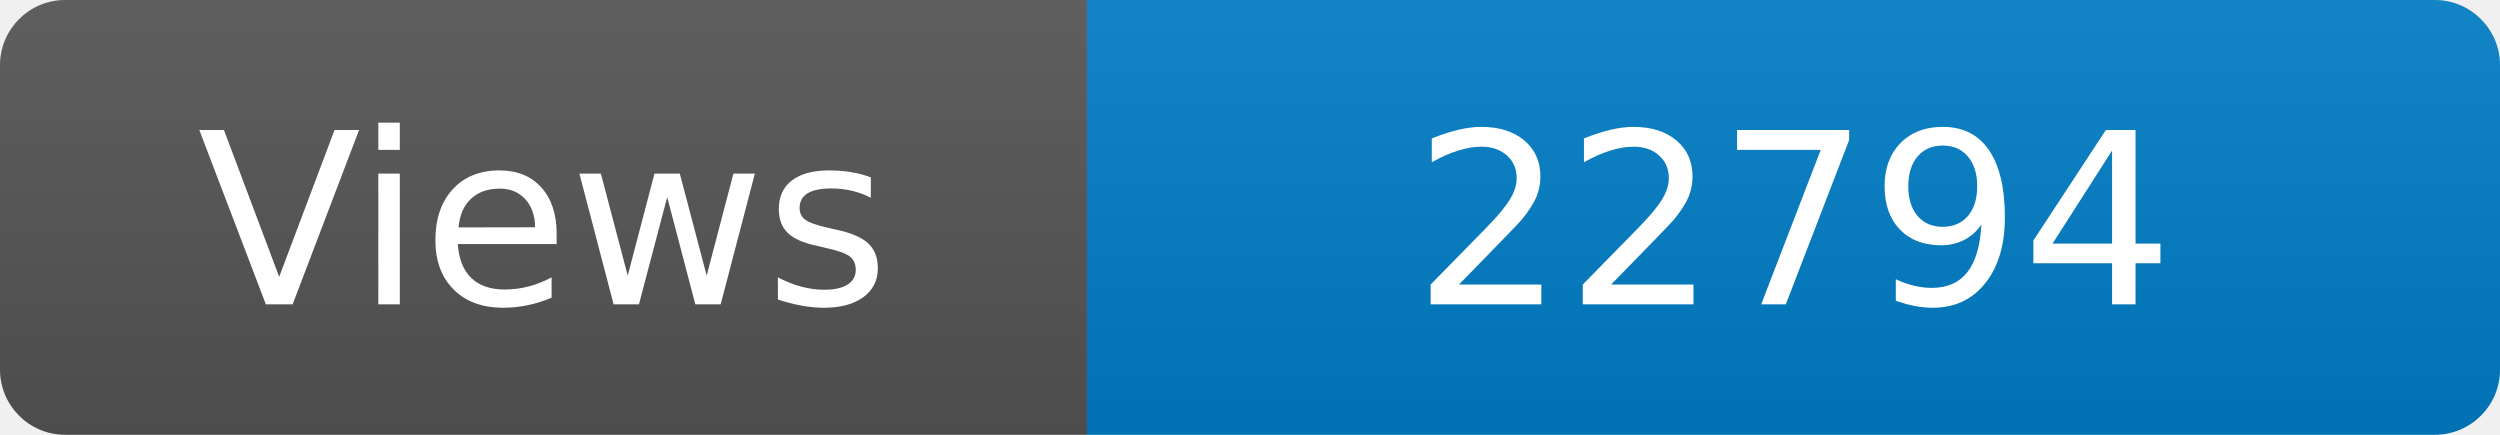
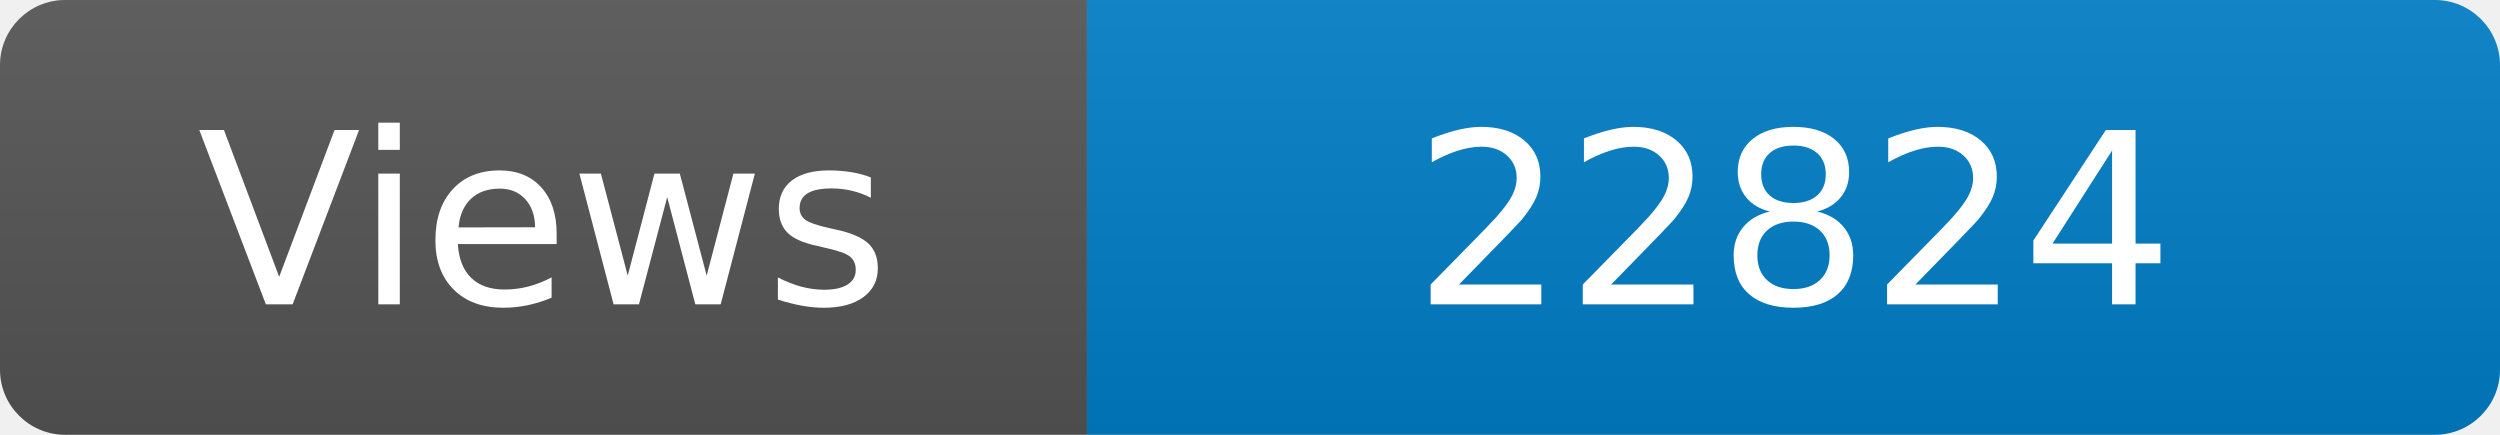
<svg xmlns="http://www.w3.org/2000/svg" width="115" height="20" role="img" aria-label="Maintained?: yes">
  <linearGradient id="s" x2="0" y2="100%">
    <stop offset="0" stop-color="#bbb" stop-opacity=".1" />
    <stop offset="1" stop-opacity=".1" />
  </linearGradient>
  <clipPath id="r">
    <rect width="115" height="20" rx="3" fill="#fff" />
  </clipPath>
  <g clip-path="url(#r)">
    <rect width="50" height="20" fill="#555" />
    <rect x="50" width="160" height="20" fill="#007ec6" />
    <rect width="115" height="20" fill="url(#s)" />
  </g>
  <g fill="#fff" text-anchor="middle" font-family="Verdana,Geneva,DejaVu Sans,sans-serif" font-size="110">
    <text x="250" y="140" transform="scale(.1)" fill="#fff">Views</text>
-     <text x="825" y="140" transform="scale(.1)" fill="#fff">22794</text>
+     <text x="825" y="140" transform="scale(.1)" fill="#fff">22824</text>
  </g>
</svg>
